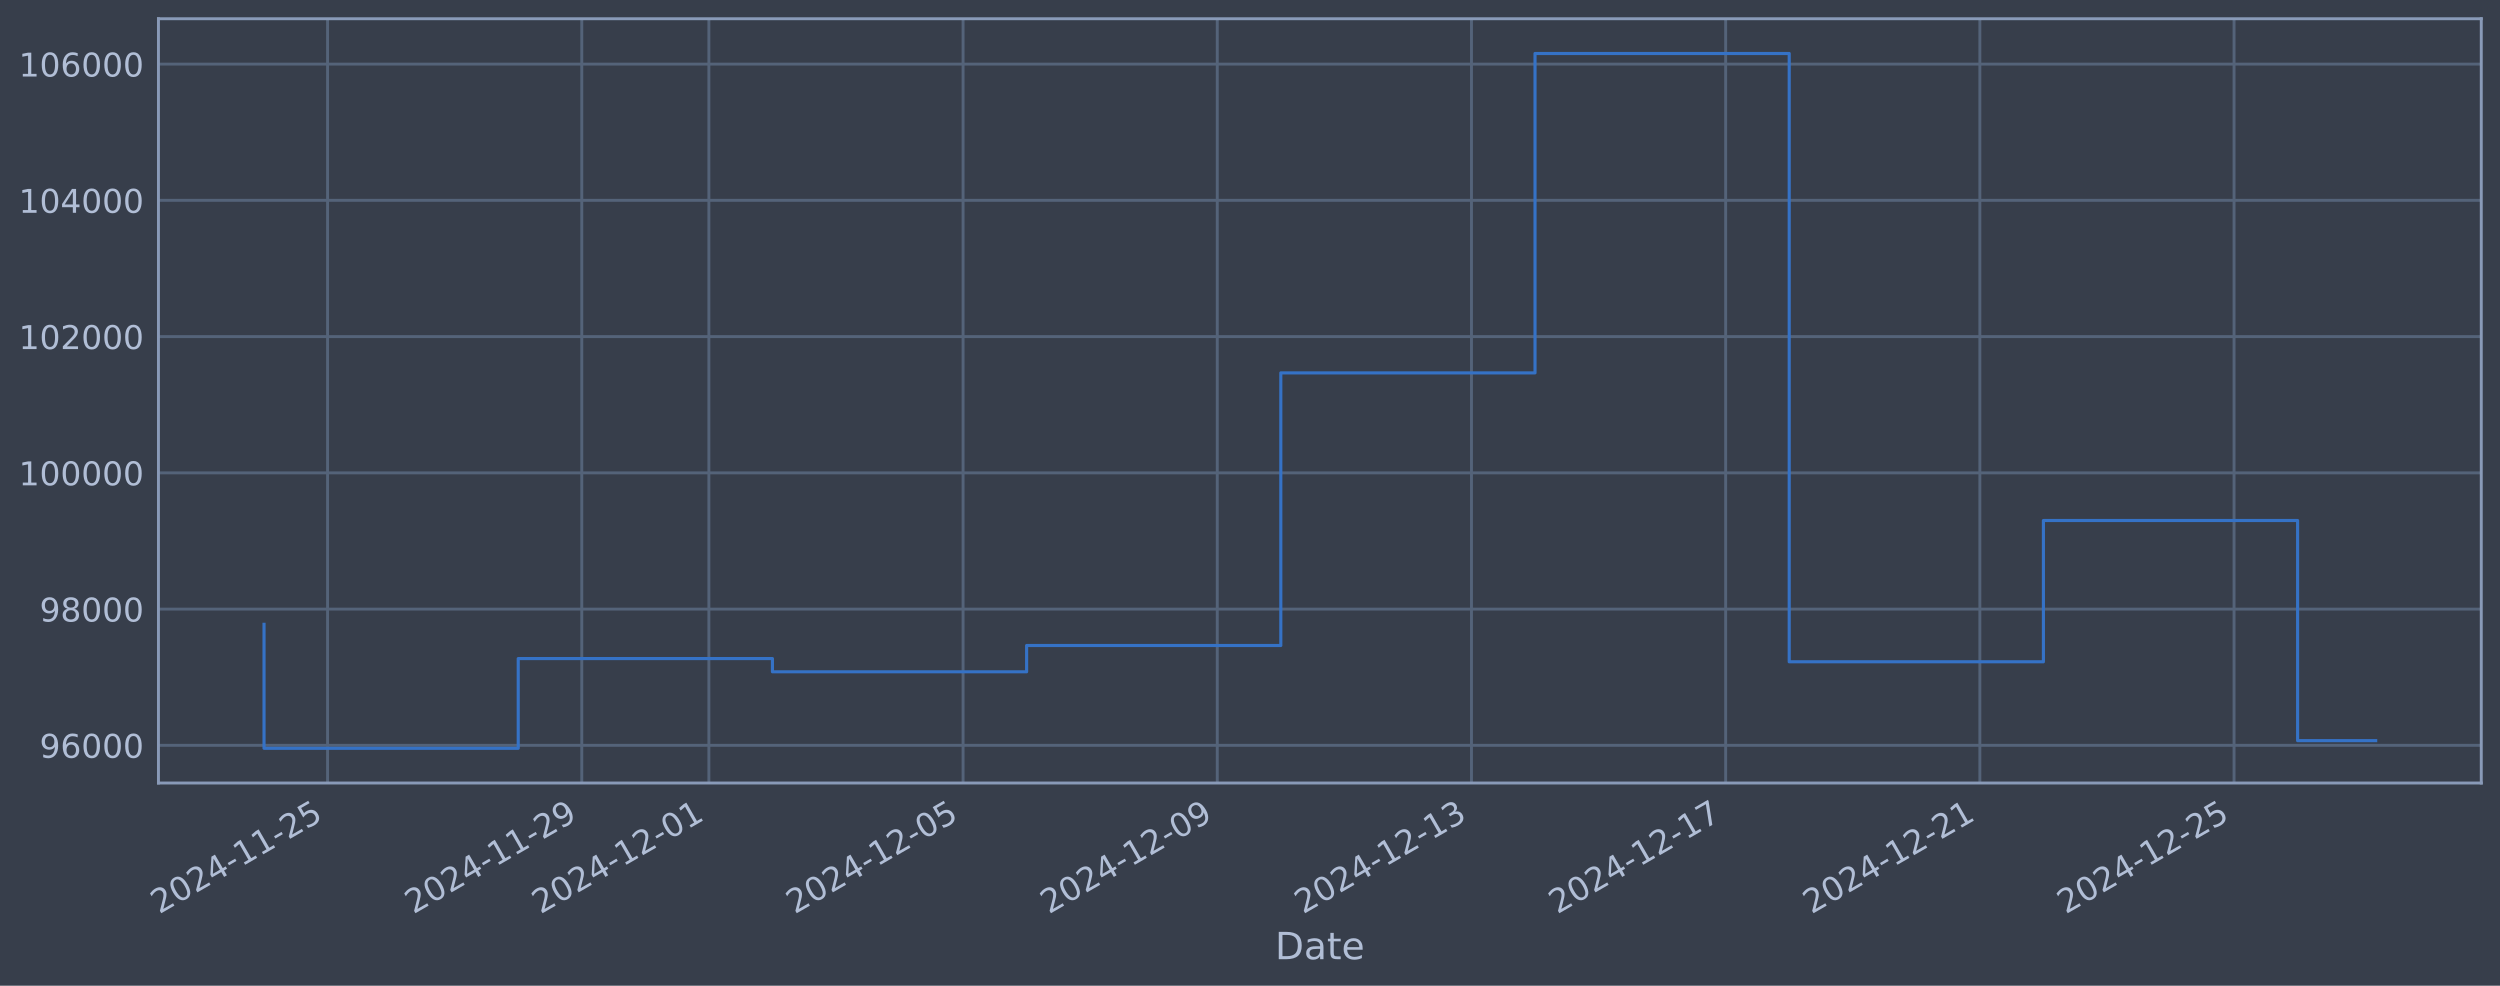
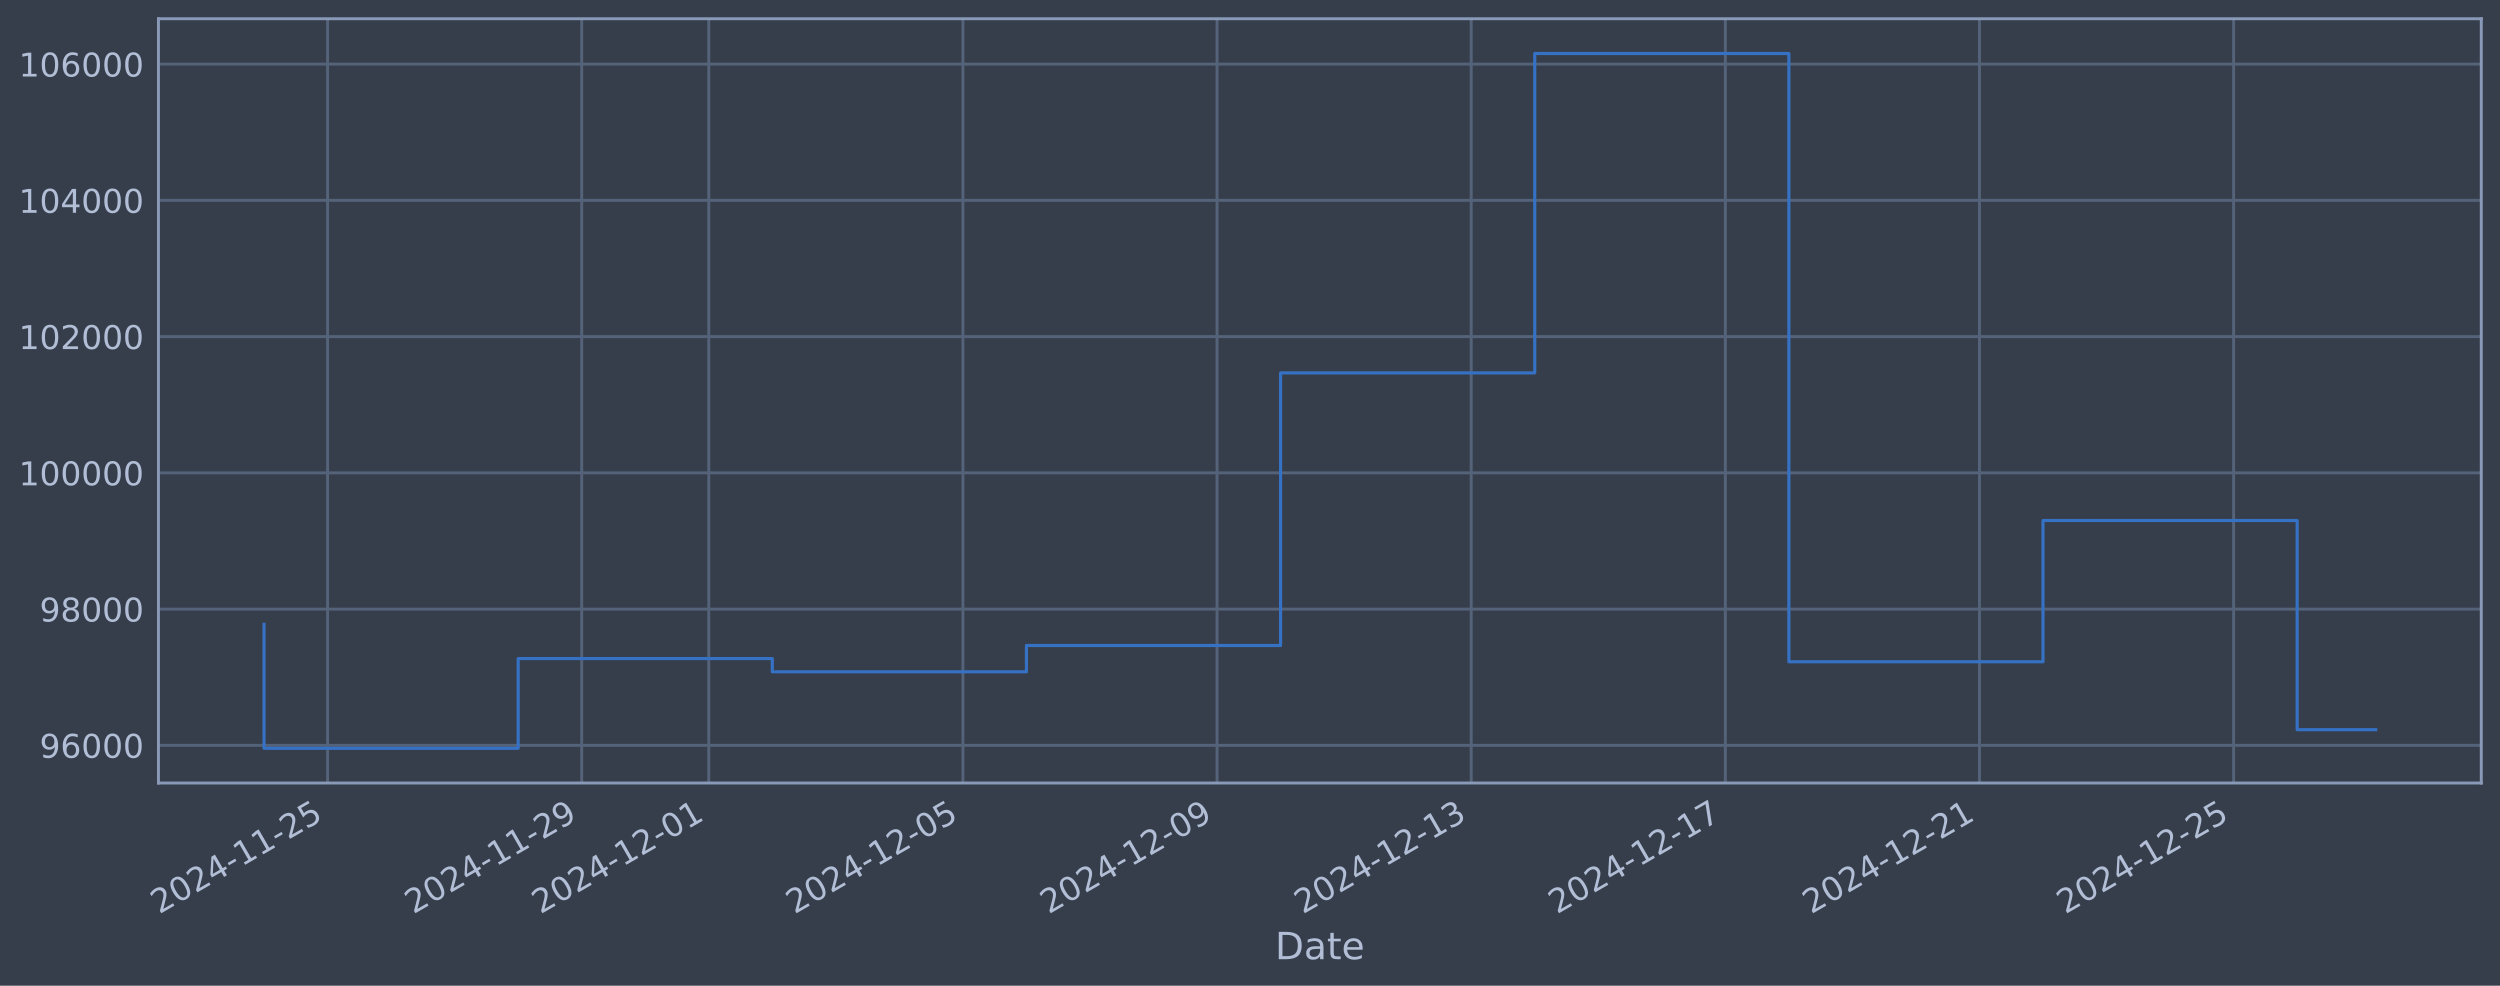
<svg xmlns="http://www.w3.org/2000/svg" xmlns:xlink="http://www.w3.org/1999/xlink" width="960.9pt" height="378.87pt" viewBox="0 0 960.9 378.87" version="1.1">
  <defs>
    <style type="text/css">*{stroke-linejoin: round; stroke-linecap: butt}</style>
  </defs>
  <g id="figure_1">
    <g id="patch_1">
      <path d="M 0 378.87  L 960.9 378.87  L 960.9 0  L 0 0  z " style="fill: #373e4b" />
    </g>
    <g id="axes_1">
      <g id="patch_2">
        <path d="M 60.901 300.96  L 953.701 300.96  L 953.701 7.2  L 60.901 7.2  z " style="fill: #373e4b" />
      </g>
      <g id="matplotlib.axis_1">
        <g id="xtick_1">
          <g id="line2d_1">
-             <path d="M 125.908 300.96  L 125.908 7.2  " clip-path="url(#p892a595ede)" style="fill: none; stroke: #546379; stroke-width: 1.12; stroke-linecap: square" />
+             <path d="M 125.903 300.96  L 125.903 7.2  " clip-path="url(#pbf5374261a)" style="fill: none; stroke: #546379; stroke-width: 1.12; stroke-linecap: square" />
          </g>
          <g id="line2d_2" />
          <g id="text_1">
-             <g style="fill: #b1bed6" transform="translate(61.1826 351.4642) rotate(-30) scale(0.126 -0.126)">
+             <g style="fill: #b1bed6" transform="translate(61.17714 351.4642) rotate(-30) scale(0.126 -0.126)">
              <defs>
                <path id="DejaVuSans-32" d="M 1228 531  L 3431 531  L 3431 0  L 469 0  L 469 531  Q 828 903 1448 1529  Q 2069 2156 2228 2338  Q 2531 2678 2651 2914  Q 2772 3150 2772 3378  Q 2772 3750 2511 3984  Q 2250 4219 1831 4219  Q 1534 4219 1204 4116  Q 875 4013 500 3803  L 500 4441  Q 881 4594 1212 4672  Q 1544 4750 1819 4750  Q 2544 4750 2975 4387  Q 3406 4025 3406 3419  Q 3406 3131 3298 2873  Q 3191 2616 2906 2266  Q 2828 2175 2409 1742  Q 1991 1309 1228 531  z " transform="scale(0.015625)" />
                <path id="DejaVuSans-30" d="M 2034 4250  Q 1547 4250 1301 3770  Q 1056 3291 1056 2328  Q 1056 1369 1301 889  Q 1547 409 2034 409  Q 2525 409 2770 889  Q 3016 1369 3016 2328  Q 3016 3291 2770 3770  Q 2525 4250 2034 4250  z M 2034 4750  Q 2819 4750 3233 4129  Q 3647 3509 3647 2328  Q 3647 1150 3233 529  Q 2819 -91 2034 -91  Q 1250 -91 836 529  Q 422 1150 422 2328  Q 422 3509 836 4129  Q 1250 4750 2034 4750  z " transform="scale(0.015625)" />
                <path id="DejaVuSans-34" d="M 2419 4116  L 825 1625  L 2419 1625  L 2419 4116  z M 2253 4666  L 3047 4666  L 3047 1625  L 3713 1625  L 3713 1100  L 3047 1100  L 3047 0  L 2419 0  L 2419 1100  L 313 1100  L 313 1709  L 2253 4666  z " transform="scale(0.015625)" />
                <path id="DejaVuSans-2d" d="M 313 2009  L 1997 2009  L 1997 1497  L 313 1497  L 313 2009  z " transform="scale(0.015625)" />
                <path id="DejaVuSans-31" d="M 794 531  L 1825 531  L 1825 4091  L 703 3866  L 703 4441  L 1819 4666  L 2450 4666  L 2450 531  L 3481 531  L 3481 0  L 794 0  L 794 531  z " transform="scale(0.015625)" />
                <path id="DejaVuSans-35" d="M 691 4666  L 3169 4666  L 3169 4134  L 1269 4134  L 1269 2991  Q 1406 3038 1543 3061  Q 1681 3084 1819 3084  Q 2600 3084 3056 2656  Q 3513 2228 3513 1497  Q 3513 744 3044 326  Q 2575 -91 1722 -91  Q 1428 -91 1123 -41  Q 819 9 494 109  L 494 744  Q 775 591 1075 516  Q 1375 441 1709 441  Q 2250 441 2565 725  Q 2881 1009 2881 1497  Q 2881 1984 2565 2268  Q 2250 2553 1709 2553  Q 1456 2553 1204 2497  Q 953 2441 691 2322  L 691 4666  z " transform="scale(0.015625)" />
              </defs>
              <use xlink:href="#DejaVuSans-32" />
              <use xlink:href="#DejaVuSans-30" transform="translate(63.62305 0)" />
              <use xlink:href="#DejaVuSans-32" transform="translate(127.2461 0)" />
              <use xlink:href="#DejaVuSans-34" transform="translate(190.8691 0)" />
              <use xlink:href="#DejaVuSans-2d" transform="translate(254.4922 0)" />
              <use xlink:href="#DejaVuSans-31" transform="translate(290.5762 0)" />
              <use xlink:href="#DejaVuSans-31" transform="translate(354.1992 0)" />
              <use xlink:href="#DejaVuSans-2d" transform="translate(417.8223 0)" />
              <use xlink:href="#DejaVuSans-32" transform="translate(453.9062 0)" />
              <use xlink:href="#DejaVuSans-35" transform="translate(517.5293 0)" />
            </g>
          </g>
        </g>
        <g id="xtick_2">
          <g id="line2d_3">
-             <path d="M 223.611 300.96  L 223.611 7.2  " clip-path="url(#p892a595ede)" style="fill: none; stroke: #546379; stroke-width: 1.12; stroke-linecap: square" />
+             <path d="M 223.584 300.96  L 223.584 7.2  " clip-path="url(#pbf5374261a)" style="fill: none; stroke: #546379; stroke-width: 1.12; stroke-linecap: square" />
          </g>
          <g id="line2d_4" />
          <g id="text_2">
-             <g style="fill: #b1bed6" transform="translate(158.8858 351.4642) rotate(-30) scale(0.126 -0.126)">
+             <g style="fill: #b1bed6" transform="translate(158.8585 351.4642) rotate(-30) scale(0.126 -0.126)">
              <defs>
                <path id="DejaVuSans-39" d="M 703 97  L 703 672  Q 941 559 1184 500  Q 1428 441 1663 441  Q 2288 441 2617 861  Q 2947 1281 2994 2138  Q 2813 1869 2534 1725  Q 2256 1581 1919 1581  Q 1219 1581 811 2004  Q 403 2428 403 3163  Q 403 3881 828 4315  Q 1253 4750 1959 4750  Q 2769 4750 3195 4129  Q 3622 3509 3622 2328  Q 3622 1225 3098 567  Q 2575 -91 1691 -91  Q 1453 -91 1209 -44  Q 966 3 703 97  z M 1959 2075  Q 2384 2075 2632 2365  Q 2881 2656 2881 3163  Q 2881 3666 2632 3958  Q 2384 4250 1959 4250  Q 1534 4250 1286 3958  Q 1038 3666 1038 3163  Q 1038 2656 1286 2365  Q 1534 2075 1959 2075  z " transform="scale(0.015625)" />
              </defs>
              <use xlink:href="#DejaVuSans-32" />
              <use xlink:href="#DejaVuSans-30" transform="translate(63.62305 0)" />
              <use xlink:href="#DejaVuSans-32" transform="translate(127.2461 0)" />
              <use xlink:href="#DejaVuSans-34" transform="translate(190.8691 0)" />
              <use xlink:href="#DejaVuSans-2d" transform="translate(254.4922 0)" />
              <use xlink:href="#DejaVuSans-31" transform="translate(290.5762 0)" />
              <use xlink:href="#DejaVuSans-31" transform="translate(354.1992 0)" />
              <use xlink:href="#DejaVuSans-2d" transform="translate(417.8223 0)" />
              <use xlink:href="#DejaVuSans-32" transform="translate(453.9062 0)" />
              <use xlink:href="#DejaVuSans-39" transform="translate(517.5293 0)" />
            </g>
          </g>
        </g>
        <g id="xtick_3">
          <g id="line2d_5">
-             <path d="M 272.463 300.96  L 272.463 7.2  " clip-path="url(#p892a595ede)" style="fill: none; stroke: #546379; stroke-width: 1.12; stroke-linecap: square" />
+             <path d="M 272.425 300.96  L 272.425 7.2  " clip-path="url(#pbf5374261a)" style="fill: none; stroke: #546379; stroke-width: 1.12; stroke-linecap: square" />
          </g>
          <g id="line2d_6" />
          <g id="text_3">
-             <g style="fill: #b1bed6" transform="translate(207.7374 351.4642) rotate(-30) scale(0.126 -0.126)">
+             <g style="fill: #b1bed6" transform="translate(207.6991 351.4642) rotate(-30) scale(0.126 -0.126)">
              <use xlink:href="#DejaVuSans-32" />
              <use xlink:href="#DejaVuSans-30" transform="translate(63.62305 0)" />
              <use xlink:href="#DejaVuSans-32" transform="translate(127.2461 0)" />
              <use xlink:href="#DejaVuSans-34" transform="translate(190.8691 0)" />
              <use xlink:href="#DejaVuSans-2d" transform="translate(254.4922 0)" />
              <use xlink:href="#DejaVuSans-31" transform="translate(290.5762 0)" />
              <use xlink:href="#DejaVuSans-32" transform="translate(354.1992 0)" />
              <use xlink:href="#DejaVuSans-2d" transform="translate(417.8223 0)" />
              <use xlink:href="#DejaVuSans-30" transform="translate(453.9062 0)" />
              <use xlink:href="#DejaVuSans-31" transform="translate(517.5293 0)" />
            </g>
          </g>
        </g>
        <g id="xtick_4">
          <g id="line2d_7">
-             <path d="M 370.166 300.96  L 370.166 7.2  " clip-path="url(#p892a595ede)" style="fill: none; stroke: #546379; stroke-width: 1.12; stroke-linecap: square" />
+             <path d="M 370.106 300.96  L 370.106 7.2  " clip-path="url(#pbf5374261a)" style="fill: none; stroke: #546379; stroke-width: 1.12; stroke-linecap: square" />
          </g>
          <g id="line2d_8" />
          <g id="text_4">
-             <g style="fill: #b1bed6" transform="translate(305.4406 351.4642) rotate(-30) scale(0.126 -0.126)">
+             <g style="fill: #b1bed6" transform="translate(305.3805 351.4642) rotate(-30) scale(0.126 -0.126)">
              <use xlink:href="#DejaVuSans-32" />
              <use xlink:href="#DejaVuSans-30" transform="translate(63.62305 0)" />
              <use xlink:href="#DejaVuSans-32" transform="translate(127.2461 0)" />
              <use xlink:href="#DejaVuSans-34" transform="translate(190.8691 0)" />
              <use xlink:href="#DejaVuSans-2d" transform="translate(254.4922 0)" />
              <use xlink:href="#DejaVuSans-31" transform="translate(290.5762 0)" />
              <use xlink:href="#DejaVuSans-32" transform="translate(354.1992 0)" />
              <use xlink:href="#DejaVuSans-2d" transform="translate(417.8223 0)" />
              <use xlink:href="#DejaVuSans-30" transform="translate(453.9062 0)" />
              <use xlink:href="#DejaVuSans-35" transform="translate(517.5293 0)" />
            </g>
          </g>
        </g>
        <g id="xtick_5">
          <g id="line2d_9">
-             <path d="M 467.869 300.96  L 467.869 7.2  " clip-path="url(#p892a595ede)" style="fill: none; stroke: #546379; stroke-width: 1.12; stroke-linecap: square" />
+             <path d="M 467.787 300.96  L 467.787 7.2  " clip-path="url(#pbf5374261a)" style="fill: none; stroke: #546379; stroke-width: 1.12; stroke-linecap: square" />
          </g>
          <g id="line2d_10" />
          <g id="text_5">
-             <g style="fill: #b1bed6" transform="translate(403.1437 351.4642) rotate(-30) scale(0.126 -0.126)">
+             <g style="fill: #b1bed6" transform="translate(403.0618 351.4642) rotate(-30) scale(0.126 -0.126)">
              <use xlink:href="#DejaVuSans-32" />
              <use xlink:href="#DejaVuSans-30" transform="translate(63.62305 0)" />
              <use xlink:href="#DejaVuSans-32" transform="translate(127.2461 0)" />
              <use xlink:href="#DejaVuSans-34" transform="translate(190.8691 0)" />
              <use xlink:href="#DejaVuSans-2d" transform="translate(254.4922 0)" />
              <use xlink:href="#DejaVuSans-31" transform="translate(290.5762 0)" />
              <use xlink:href="#DejaVuSans-32" transform="translate(354.1992 0)" />
              <use xlink:href="#DejaVuSans-2d" transform="translate(417.8223 0)" />
              <use xlink:href="#DejaVuSans-30" transform="translate(453.9062 0)" />
              <use xlink:href="#DejaVuSans-39" transform="translate(517.5293 0)" />
            </g>
          </g>
        </g>
        <g id="xtick_6">
          <g id="line2d_11">
-             <path d="M 565.572 300.96  L 565.572 7.2  " clip-path="url(#p892a595ede)" style="fill: none; stroke: #546379; stroke-width: 1.12; stroke-linecap: square" />
+             <path d="M 565.469 300.96  L 565.469 7.2  " clip-path="url(#pbf5374261a)" style="fill: none; stroke: #546379; stroke-width: 1.12; stroke-linecap: square" />
          </g>
          <g id="line2d_12" />
          <g id="text_6">
-             <g style="fill: #b1bed6" transform="translate(500.8469 351.4642) rotate(-30) scale(0.126 -0.126)">
+             <g style="fill: #b1bed6" transform="translate(500.7432 351.4642) rotate(-30) scale(0.126 -0.126)">
              <defs>
                <path id="DejaVuSans-33" d="M 2597 2516  Q 3050 2419 3304 2112  Q 3559 1806 3559 1356  Q 3559 666 3084 287  Q 2609 -91 1734 -91  Q 1441 -91 1130 -33  Q 819 25 488 141  L 488 750  Q 750 597 1062 519  Q 1375 441 1716 441  Q 2309 441 2620 675  Q 2931 909 2931 1356  Q 2931 1769 2642 2001  Q 2353 2234 1838 2234  L 1294 2234  L 1294 2753  L 1863 2753  Q 2328 2753 2575 2939  Q 2822 3125 2822 3475  Q 2822 3834 2567 4026  Q 2313 4219 1838 4219  Q 1578 4219 1281 4162  Q 984 4106 628 3988  L 628 4550  Q 988 4650 1302 4700  Q 1616 4750 1894 4750  Q 2613 4750 3031 4423  Q 3450 4097 3450 3541  Q 3450 3153 3228 2886  Q 3006 2619 2597 2516  z " transform="scale(0.015625)" />
              </defs>
              <use xlink:href="#DejaVuSans-32" />
              <use xlink:href="#DejaVuSans-30" transform="translate(63.62305 0)" />
              <use xlink:href="#DejaVuSans-32" transform="translate(127.2461 0)" />
              <use xlink:href="#DejaVuSans-34" transform="translate(190.8691 0)" />
              <use xlink:href="#DejaVuSans-2d" transform="translate(254.4922 0)" />
              <use xlink:href="#DejaVuSans-31" transform="translate(290.5762 0)" />
              <use xlink:href="#DejaVuSans-32" transform="translate(354.1992 0)" />
              <use xlink:href="#DejaVuSans-2d" transform="translate(417.8223 0)" />
              <use xlink:href="#DejaVuSans-31" transform="translate(453.9062 0)" />
              <use xlink:href="#DejaVuSans-33" transform="translate(517.5293 0)" />
            </g>
          </g>
        </g>
        <g id="xtick_7">
          <g id="line2d_13">
-             <path d="M 663.276 300.96  L 663.276 7.2  " clip-path="url(#p892a595ede)" style="fill: none; stroke: #546379; stroke-width: 1.12; stroke-linecap: square" />
+             <path d="M 663.15 300.96  L 663.15 7.2  " clip-path="url(#pbf5374261a)" style="fill: none; stroke: #546379; stroke-width: 1.12; stroke-linecap: square" />
          </g>
          <g id="line2d_14" />
          <g id="text_7">
-             <g style="fill: #b1bed6" transform="translate(598.5501 351.4642) rotate(-30) scale(0.126 -0.126)">
+             <g style="fill: #b1bed6" transform="translate(598.4245 351.4642) rotate(-30) scale(0.126 -0.126)">
              <defs>
                <path id="DejaVuSans-37" d="M 525 4666  L 3525 4666  L 3525 4397  L 1831 0  L 1172 0  L 2766 4134  L 525 4134  L 525 4666  z " transform="scale(0.015625)" />
              </defs>
              <use xlink:href="#DejaVuSans-32" />
              <use xlink:href="#DejaVuSans-30" transform="translate(63.62305 0)" />
              <use xlink:href="#DejaVuSans-32" transform="translate(127.2461 0)" />
              <use xlink:href="#DejaVuSans-34" transform="translate(190.8691 0)" />
              <use xlink:href="#DejaVuSans-2d" transform="translate(254.4922 0)" />
              <use xlink:href="#DejaVuSans-31" transform="translate(290.5762 0)" />
              <use xlink:href="#DejaVuSans-32" transform="translate(354.1992 0)" />
              <use xlink:href="#DejaVuSans-2d" transform="translate(417.8223 0)" />
              <use xlink:href="#DejaVuSans-31" transform="translate(453.9062 0)" />
              <use xlink:href="#DejaVuSans-37" transform="translate(517.5293 0)" />
            </g>
          </g>
        </g>
        <g id="xtick_8">
          <g id="line2d_15">
-             <path d="M 760.979 300.96  L 760.979 7.2  " clip-path="url(#p892a595ede)" style="fill: none; stroke: #546379; stroke-width: 1.12; stroke-linecap: square" />
+             <path d="M 760.831 300.96  L 760.831 7.2  " clip-path="url(#pbf5374261a)" style="fill: none; stroke: #546379; stroke-width: 1.12; stroke-linecap: square" />
          </g>
          <g id="line2d_16" />
          <g id="text_8">
-             <g style="fill: #b1bed6" transform="translate(696.2533 351.4642) rotate(-30) scale(0.126 -0.126)">
+             <g style="fill: #b1bed6" transform="translate(696.1058 351.4642) rotate(-30) scale(0.126 -0.126)">
              <use xlink:href="#DejaVuSans-32" />
              <use xlink:href="#DejaVuSans-30" transform="translate(63.62305 0)" />
              <use xlink:href="#DejaVuSans-32" transform="translate(127.2461 0)" />
              <use xlink:href="#DejaVuSans-34" transform="translate(190.8691 0)" />
              <use xlink:href="#DejaVuSans-2d" transform="translate(254.4922 0)" />
              <use xlink:href="#DejaVuSans-31" transform="translate(290.5762 0)" />
              <use xlink:href="#DejaVuSans-32" transform="translate(354.1992 0)" />
              <use xlink:href="#DejaVuSans-2d" transform="translate(417.8223 0)" />
              <use xlink:href="#DejaVuSans-32" transform="translate(453.9062 0)" />
              <use xlink:href="#DejaVuSans-31" transform="translate(517.5293 0)" />
            </g>
          </g>
        </g>
        <g id="xtick_9">
          <g id="line2d_17">
-             <path d="M 858.682 300.96  L 858.682 7.2  " clip-path="url(#p892a595ede)" style="fill: none; stroke: #546379; stroke-width: 1.12; stroke-linecap: square" />
+             <path d="M 858.513 300.96  L 858.513 7.2  " clip-path="url(#pbf5374261a)" style="fill: none; stroke: #546379; stroke-width: 1.12; stroke-linecap: square" />
          </g>
          <g id="line2d_18" />
          <g id="text_9">
-             <g style="fill: #b1bed6" transform="translate(793.9564 351.4642) rotate(-30) scale(0.126 -0.126)">
+             <g style="fill: #b1bed6" transform="translate(793.7872 351.4642) rotate(-30) scale(0.126 -0.126)">
              <use xlink:href="#DejaVuSans-32" />
              <use xlink:href="#DejaVuSans-30" transform="translate(63.62305 0)" />
              <use xlink:href="#DejaVuSans-32" transform="translate(127.2461 0)" />
              <use xlink:href="#DejaVuSans-34" transform="translate(190.8691 0)" />
              <use xlink:href="#DejaVuSans-2d" transform="translate(254.4922 0)" />
              <use xlink:href="#DejaVuSans-31" transform="translate(290.5762 0)" />
              <use xlink:href="#DejaVuSans-32" transform="translate(354.1992 0)" />
              <use xlink:href="#DejaVuSans-2d" transform="translate(417.8223 0)" />
              <use xlink:href="#DejaVuSans-32" transform="translate(453.9062 0)" />
              <use xlink:href="#DejaVuSans-35" transform="translate(517.5293 0)" />
            </g>
          </g>
        </g>
        <g id="text_10">
          <g style="fill: #b1bed6" transform="translate(490.0914 368.6753) scale(0.144 -0.144)">
            <defs>
              <path id="DejaVuSans-44" d="M 1259 4147  L 1259 519  L 2022 519  Q 2988 519 3436 956  Q 3884 1394 3884 2338  Q 3884 3275 3436 3711  Q 2988 4147 2022 4147  L 1259 4147  z M 628 4666  L 1925 4666  Q 3281 4666 3915 4102  Q 4550 3538 4550 2338  Q 4550 1131 3912 565  Q 3275 0 1925 0  L 628 0  L 628 4666  z " transform="scale(0.015625)" />
              <path id="DejaVuSans-61" d="M 2194 1759  Q 1497 1759 1228 1600  Q 959 1441 959 1056  Q 959 750 1161 570  Q 1363 391 1709 391  Q 2188 391 2477 730  Q 2766 1069 2766 1631  L 2766 1759  L 2194 1759  z M 3341 1997  L 3341 0  L 2766 0  L 2766 531  Q 2569 213 2275 61  Q 1981 -91 1556 -91  Q 1019 -91 701 211  Q 384 513 384 1019  Q 384 1609 779 1909  Q 1175 2209 1959 2209  L 2766 2209  L 2766 2266  Q 2766 2663 2505 2880  Q 2244 3097 1772 3097  Q 1472 3097 1187 3025  Q 903 2953 641 2809  L 641 3341  Q 956 3463 1253 3523  Q 1550 3584 1831 3584  Q 2591 3584 2966 3190  Q 3341 2797 3341 1997  z " transform="scale(0.015625)" />
              <path id="DejaVuSans-74" d="M 1172 4494  L 1172 3500  L 2356 3500  L 2356 3053  L 1172 3053  L 1172 1153  Q 1172 725 1289 603  Q 1406 481 1766 481  L 2356 481  L 2356 0  L 1766 0  Q 1100 0 847 248  Q 594 497 594 1153  L 594 3053  L 172 3053  L 172 3500  L 594 3500  L 594 4494  L 1172 4494  z " transform="scale(0.015625)" />
              <path id="DejaVuSans-65" d="M 3597 1894  L 3597 1613  L 953 1613  Q 991 1019 1311 708  Q 1631 397 2203 397  Q 2534 397 2845 478  Q 3156 559 3463 722  L 3463 178  Q 3153 47 2828 -22  Q 2503 -91 2169 -91  Q 1331 -91 842 396  Q 353 884 353 1716  Q 353 2575 817 3079  Q 1281 3584 2069 3584  Q 2775 3584 3186 3129  Q 3597 2675 3597 1894  z M 3022 2063  Q 3016 2534 2758 2815  Q 2500 3097 2075 3097  Q 1594 3097 1305 2825  Q 1016 2553 972 2059  L 3022 2063  z " transform="scale(0.015625)" />
            </defs>
            <use xlink:href="#DejaVuSans-44" />
            <use xlink:href="#DejaVuSans-61" transform="translate(77.00195 0)" />
            <use xlink:href="#DejaVuSans-74" transform="translate(138.2812 0)" />
            <use xlink:href="#DejaVuSans-65" transform="translate(177.4902 0)" />
          </g>
        </g>
      </g>
      <g id="matplotlib.axis_2">
        <g id="ytick_1">
          <g id="line2d_19">
-             <path d="M 60.901 286.481  L 953.701 286.481  " clip-path="url(#p892a595ede)" style="fill: none; stroke: #546379; stroke-width: 1.12; stroke-linecap: square" />
+             <path d="M 60.901 286.481  L 953.701 286.481  " clip-path="url(#pbf5374261a)" style="fill: none; stroke: #546379; stroke-width: 1.12; stroke-linecap: square" />
          </g>
          <g id="line2d_20" />
          <g id="text_11">
            <g style="fill: #b1bed6" transform="translate(15.21675 291.2681) scale(0.126 -0.126)">
              <defs>
                <path id="DejaVuSans-36" d="M 2113 2584  Q 1688 2584 1439 2293  Q 1191 2003 1191 1497  Q 1191 994 1439 701  Q 1688 409 2113 409  Q 2538 409 2786 701  Q 3034 994 3034 1497  Q 3034 2003 2786 2293  Q 2538 2584 2113 2584  z M 3366 4563  L 3366 3988  Q 3128 4100 2886 4159  Q 2644 4219 2406 4219  Q 1781 4219 1451 3797  Q 1122 3375 1075 2522  Q 1259 2794 1537 2939  Q 1816 3084 2150 3084  Q 2853 3084 3261 2657  Q 3669 2231 3669 1497  Q 3669 778 3244 343  Q 2819 -91 2113 -91  Q 1303 -91 875 529  Q 447 1150 447 2328  Q 447 3434 972 4092  Q 1497 4750 2381 4750  Q 2619 4750 2861 4703  Q 3103 4656 3366 4563  z " transform="scale(0.015625)" />
              </defs>
              <use xlink:href="#DejaVuSans-39" />
              <use xlink:href="#DejaVuSans-36" transform="translate(63.62305 0)" />
              <use xlink:href="#DejaVuSans-30" transform="translate(127.2461 0)" />
              <use xlink:href="#DejaVuSans-30" transform="translate(190.8691 0)" />
              <use xlink:href="#DejaVuSans-30" transform="translate(254.4922 0)" />
            </g>
          </g>
        </g>
        <g id="ytick_2">
          <g id="line2d_21">
-             <path d="M 60.901 234.112  L 953.701 234.112  " clip-path="url(#p892a595ede)" style="fill: none; stroke: #546379; stroke-width: 1.12; stroke-linecap: square" />
+             <path d="M 60.901 234.112  L 953.701 234.112  " clip-path="url(#pbf5374261a)" style="fill: none; stroke: #546379; stroke-width: 1.12; stroke-linecap: square" />
          </g>
          <g id="line2d_22" />
          <g id="text_12">
            <g style="fill: #b1bed6" transform="translate(15.21675 238.8994) scale(0.126 -0.126)">
              <defs>
                <path id="DejaVuSans-38" d="M 2034 2216  Q 1584 2216 1326 1975  Q 1069 1734 1069 1313  Q 1069 891 1326 650  Q 1584 409 2034 409  Q 2484 409 2743 651  Q 3003 894 3003 1313  Q 3003 1734 2745 1975  Q 2488 2216 2034 2216  z M 1403 2484  Q 997 2584 770 2862  Q 544 3141 544 3541  Q 544 4100 942 4425  Q 1341 4750 2034 4750  Q 2731 4750 3128 4425  Q 3525 4100 3525 3541  Q 3525 3141 3298 2862  Q 3072 2584 2669 2484  Q 3125 2378 3379 2068  Q 3634 1759 3634 1313  Q 3634 634 3220 271  Q 2806 -91 2034 -91  Q 1263 -91 848 271  Q 434 634 434 1313  Q 434 1759 690 2068  Q 947 2378 1403 2484  z M 1172 3481  Q 1172 3119 1398 2916  Q 1625 2713 2034 2713  Q 2441 2713 2670 2916  Q 2900 3119 2900 3481  Q 2900 3844 2670 4047  Q 2441 4250 2034 4250  Q 1625 4250 1398 4047  Q 1172 3844 1172 3481  z " transform="scale(0.015625)" />
              </defs>
              <use xlink:href="#DejaVuSans-39" />
              <use xlink:href="#DejaVuSans-38" transform="translate(63.62305 0)" />
              <use xlink:href="#DejaVuSans-30" transform="translate(127.2461 0)" />
              <use xlink:href="#DejaVuSans-30" transform="translate(190.8691 0)" />
              <use xlink:href="#DejaVuSans-30" transform="translate(254.4922 0)" />
            </g>
          </g>
        </g>
        <g id="ytick_3">
          <g id="line2d_23">
-             <path d="M 60.901 181.744  L 953.701 181.744  " clip-path="url(#p892a595ede)" style="fill: none; stroke: #546379; stroke-width: 1.12; stroke-linecap: square" />
+             <path d="M 60.901 181.744  L 953.701 181.744  " clip-path="url(#pbf5374261a)" style="fill: none; stroke: #546379; stroke-width: 1.12; stroke-linecap: square" />
          </g>
          <g id="line2d_24" />
          <g id="text_13">
            <g style="fill: #b1bed6" transform="translate(7.2 186.5308) scale(0.126 -0.126)">
              <use xlink:href="#DejaVuSans-31" />
              <use xlink:href="#DejaVuSans-30" transform="translate(63.62305 0)" />
              <use xlink:href="#DejaVuSans-30" transform="translate(127.2461 0)" />
              <use xlink:href="#DejaVuSans-30" transform="translate(190.8691 0)" />
              <use xlink:href="#DejaVuSans-30" transform="translate(254.4922 0)" />
              <use xlink:href="#DejaVuSans-30" transform="translate(318.1152 0)" />
            </g>
          </g>
        </g>
        <g id="ytick_4">
          <g id="line2d_25">
-             <path d="M 60.901 129.375  L 953.701 129.375  " clip-path="url(#p892a595ede)" style="fill: none; stroke: #546379; stroke-width: 1.12; stroke-linecap: square" />
+             <path d="M 60.901 129.375  L 953.701 129.375  " clip-path="url(#pbf5374261a)" style="fill: none; stroke: #546379; stroke-width: 1.12; stroke-linecap: square" />
          </g>
          <g id="line2d_26" />
          <g id="text_14">
            <g style="fill: #b1bed6" transform="translate(7.2 134.1621) scale(0.126 -0.126)">
              <use xlink:href="#DejaVuSans-31" />
              <use xlink:href="#DejaVuSans-30" transform="translate(63.62305 0)" />
              <use xlink:href="#DejaVuSans-32" transform="translate(127.2461 0)" />
              <use xlink:href="#DejaVuSans-30" transform="translate(190.8691 0)" />
              <use xlink:href="#DejaVuSans-30" transform="translate(254.4922 0)" />
              <use xlink:href="#DejaVuSans-30" transform="translate(318.1152 0)" />
            </g>
          </g>
        </g>
        <g id="ytick_5">
          <g id="line2d_27">
-             <path d="M 60.901 77.006  L 953.701 77.006  " clip-path="url(#p892a595ede)" style="fill: none; stroke: #546379; stroke-width: 1.12; stroke-linecap: square" />
+             <path d="M 60.901 77.006  L 953.701 77.006  " clip-path="url(#pbf5374261a)" style="fill: none; stroke: #546379; stroke-width: 1.12; stroke-linecap: square" />
          </g>
          <g id="line2d_28" />
          <g id="text_15">
            <g style="fill: #b1bed6" transform="translate(7.2 81.79343) scale(0.126 -0.126)">
              <use xlink:href="#DejaVuSans-31" />
              <use xlink:href="#DejaVuSans-30" transform="translate(63.62305 0)" />
              <use xlink:href="#DejaVuSans-34" transform="translate(127.2461 0)" />
              <use xlink:href="#DejaVuSans-30" transform="translate(190.8691 0)" />
              <use xlink:href="#DejaVuSans-30" transform="translate(254.4922 0)" />
              <use xlink:href="#DejaVuSans-30" transform="translate(318.1152 0)" />
            </g>
          </g>
        </g>
        <g id="ytick_6">
          <g id="line2d_29">
-             <path d="M 60.901 24.638  L 953.701 24.638  " clip-path="url(#p892a595ede)" style="fill: none; stroke: #546379; stroke-width: 1.12; stroke-linecap: square" />
+             <path d="M 60.901 24.638  L 953.701 24.638  " clip-path="url(#pbf5374261a)" style="fill: none; stroke: #546379; stroke-width: 1.12; stroke-linecap: square" />
          </g>
          <g id="line2d_30" />
          <g id="text_16">
            <g style="fill: #b1bed6" transform="translate(7.2 29.42476) scale(0.126 -0.126)">
              <use xlink:href="#DejaVuSans-31" />
              <use xlink:href="#DejaVuSans-30" transform="translate(63.62305 0)" />
              <use xlink:href="#DejaVuSans-36" transform="translate(127.2461 0)" />
              <use xlink:href="#DejaVuSans-30" transform="translate(190.8691 0)" />
              <use xlink:href="#DejaVuSans-30" transform="translate(254.4922 0)" />
              <use xlink:href="#DejaVuSans-30" transform="translate(318.1152 0)" />
            </g>
          </g>
        </g>
      </g>
      <g id="line2d_31">
-         <path d="M 101.482 239.953  L 101.482 287.607  L 199.185 287.607  L 199.185 253.132  L 296.889 253.132  L 296.889 258.214  L 394.592 258.214  L 394.592 248.107  L 492.295 248.107  L 492.295 143.317  L 589.998 143.317  L 589.998 20.553  L 687.701 20.553  L 687.701 254.365  L 785.405 254.365  L 785.405 200.07  L 883.108 200.07  L 883.108 284.666  L 913.119 284.666  " clip-path="url(#p892a595ede)" style="fill: none; stroke: #3572c6; stroke-width: 1.2; stroke-linecap: square" />
+         <path d="M 101.482 239.953  L 101.482 287.607  L 199.164 287.607  L 199.164 253.132  L 296.845 253.132  L 296.845 258.214  L 394.526 258.214  L 394.526 248.107  L 492.208 248.107  L 492.208 143.317  L 589.889 143.317  L 589.889 20.553  L 687.57 20.553  L 687.57 254.365  L 785.252 254.365  L 785.252 200.07  L 882.933 200.07  L 882.933 280.474  L 913.119 280.474  " clip-path="url(#pbf5374261a)" style="fill: none; stroke: #3572c6; stroke-width: 1.2; stroke-linecap: square" />
      </g>
      <g id="patch_3">
        <path d="M 60.901 300.96  L 60.901 7.2  " style="fill: none; stroke: #899ab8; stroke-width: 1.12; stroke-linejoin: miter; stroke-linecap: square" />
      </g>
      <g id="patch_4">
        <path d="M 953.701 300.96  L 953.701 7.2  " style="fill: none; stroke: #899ab8; stroke-width: 1.12; stroke-linejoin: miter; stroke-linecap: square" />
      </g>
      <g id="patch_5">
        <path d="M 60.901 300.96  L 953.701 300.96  " style="fill: none; stroke: #899ab8; stroke-width: 1.12; stroke-linejoin: miter; stroke-linecap: square" />
      </g>
      <g id="patch_6">
        <path d="M 60.901 7.2  L 953.701 7.2  " style="fill: none; stroke: #899ab8; stroke-width: 1.12; stroke-linejoin: miter; stroke-linecap: square" />
      </g>
    </g>
  </g>
  <defs>
-     <clipPath id="p892a595ede">
+     <clipPath id="pbf5374261a">
      <rect x="60.901" y="7.2" width="892.8" height="293.76" />
    </clipPath>
  </defs>
</svg>
